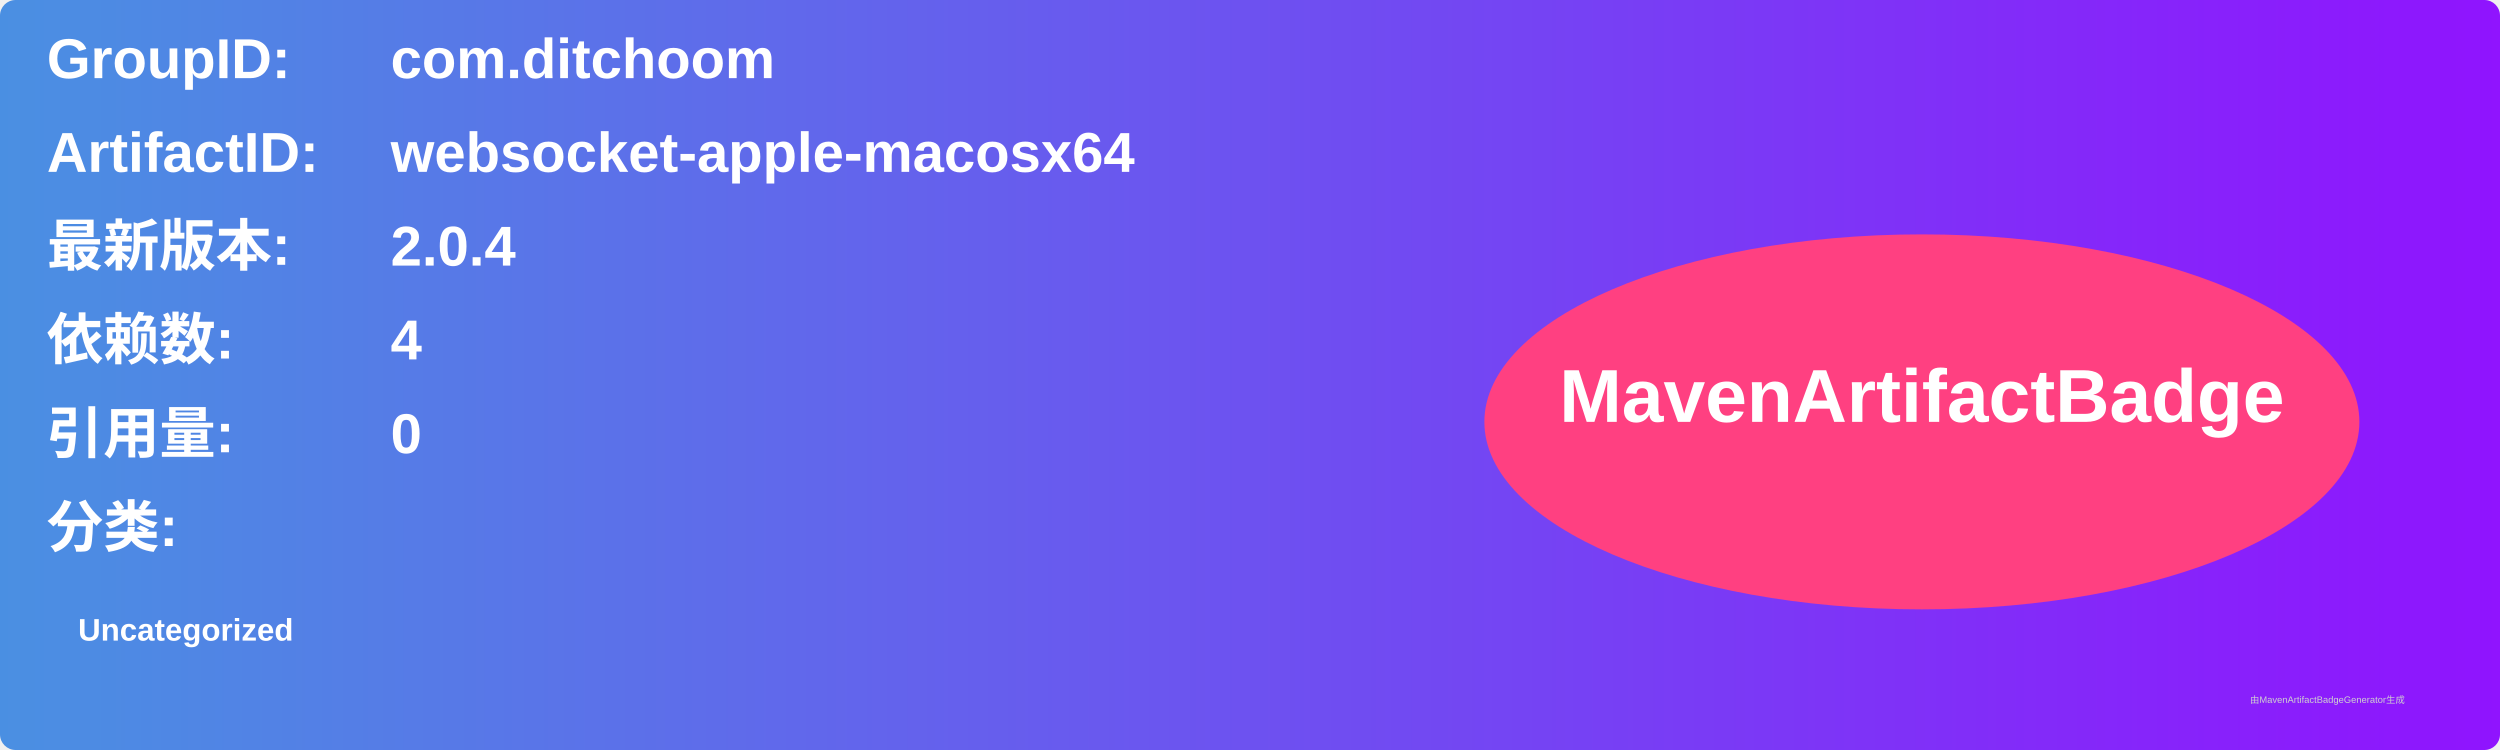
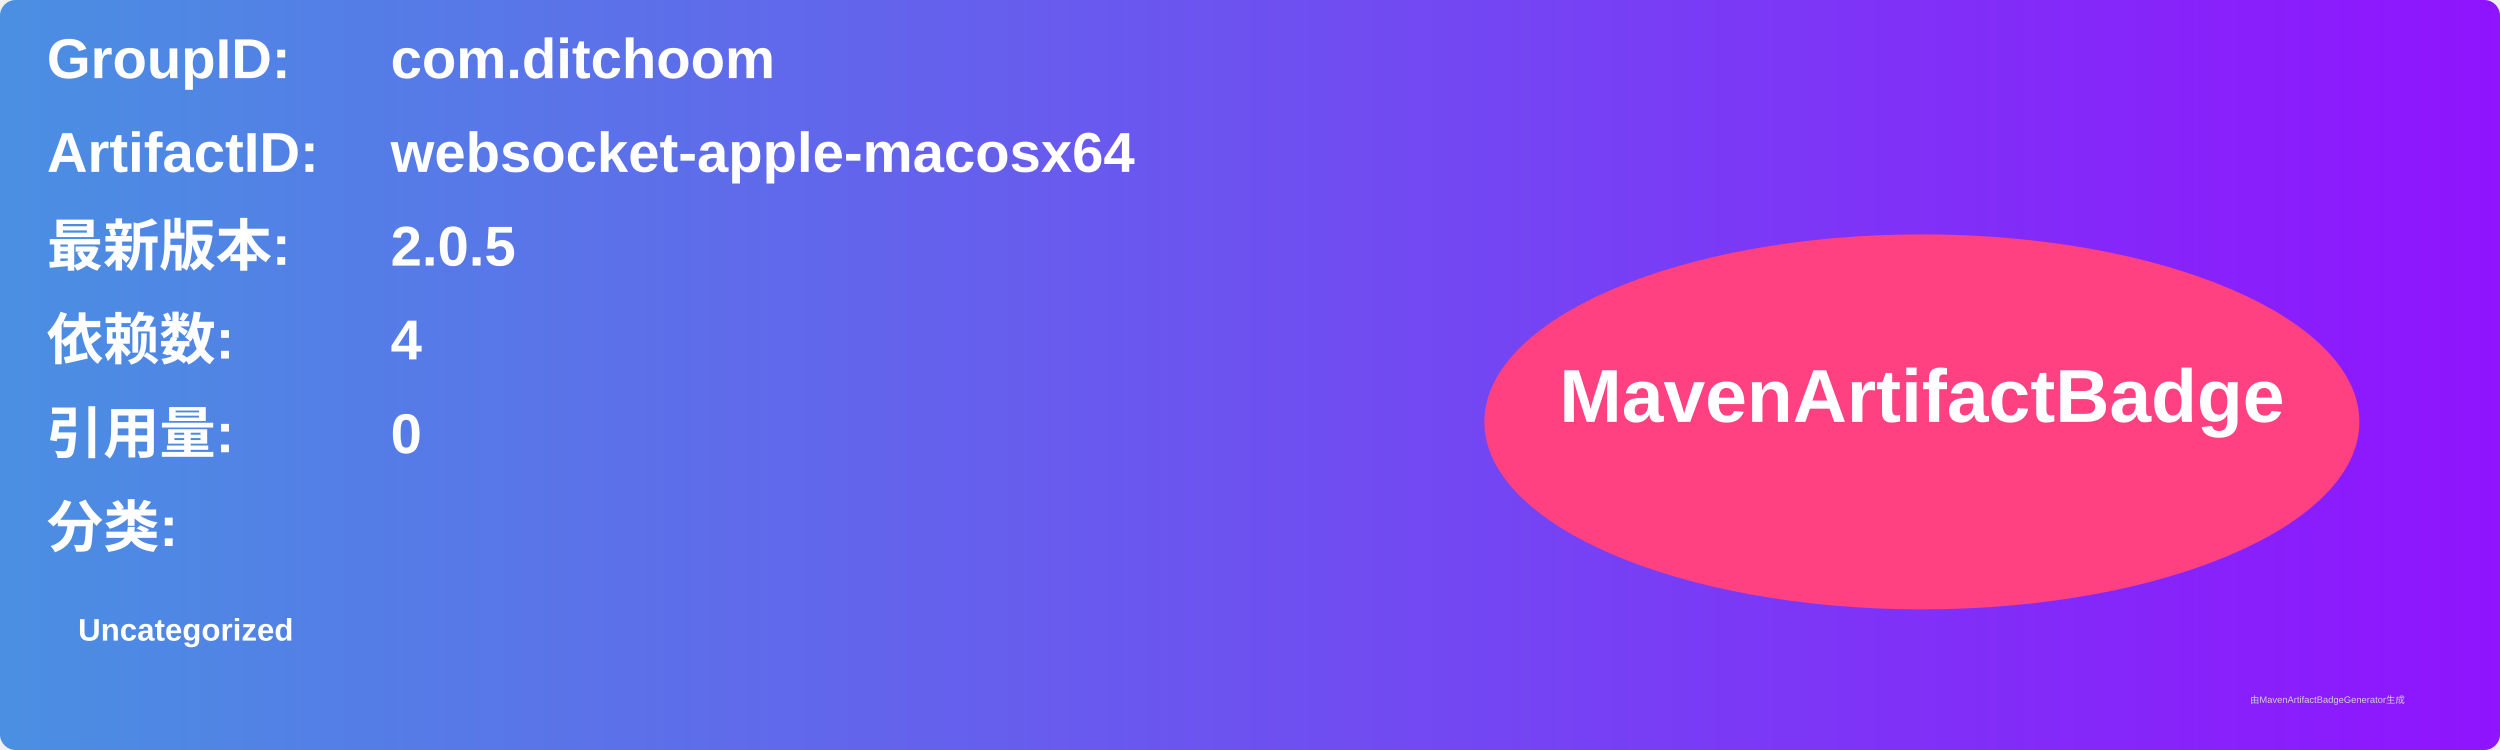
<svg xmlns="http://www.w3.org/2000/svg" width="800" height="240" viewBox="0 0 800 240">
  <linearGradient id="grad" x1="0%" y1="0%" x2="100%" y2="0%">
    <stop offset="0%" stop-color="#4a90e2" />
    <stop offset="100%" stop-color="#9013fe" />
  </linearGradient>
  <rect width="100%" height="100%" rx="5" ry="5" fill="url(#grad)" />
  <g transform="translate(15, 15)">
    <text x="0" y="10" font-family="Arial" font-size="18" fill="white" font-weight="bold" width="260">GroupID:</text>
    <text x="110" y="10" font-family="Arial" font-size="18" fill="white" font-weight="bold" width="460">com.ditchoom</text>
    <text x="0" y="40" font-family="Arial" font-size="18" fill="white" font-weight="bold" width="260">ArtifactID:</text>
    <text x="110" y="40" font-family="Arial" font-size="18" fill="white" font-weight="bold" width="460">websocket-apple-macosx64</text>
    <text x="0" y="70" font-family="Arial" font-size="18" fill="white" font-weight="bold">最新版本:</text>
    <text x="110" y="70" font-family="Arial" font-size="18" fill="white" font-weight="bold">
-       <tspan font-weight="bold">2.0.4</tspan>
+       <tspan font-weight="bold">2.0.5</tspan>
    </text>
    <text x="0" y="100" font-family="Arial" font-size="18" fill="white" font-weight="bold">依赖数: </text>
    <text x="110" y="100" font-family="Arial" font-size="18" fill="white">
      <tspan font-weight="bold">4</tspan>
    </text>
    <text x="0" y="130" font-family="Arial" font-size="18" fill="white" font-weight="bold">引用量: </text>
    <text x="110" y="130" font-family="Arial" font-size="18" fill="white">
      <tspan font-weight="bold">0</tspan>
    </text>
    <text x="0" y="160" font-family="Arial" font-size="18" fill="white" font-weight="bold">分类:</text>
    <text x="10" y="190" font-family="Arial" font-size="10" fill="white">
      <tspan font-weight="bold">Uncategorized</tspan>
    </text>
    <ellipse cx="600" cy="120" rx="140" ry="60" fill="#ff4081" />
    <text x="600" y="120" text-anchor="middle" font-family="Arial" font-size="24" fill="white" font-weight="bold">MavenArtifactBadge</text>
  </g>
  <text x="720" y="225" font-family="Arial" font-size="3" fill="#d0d0d0">由MavenArtifactBadgeGenerator生成</text>
</svg>
